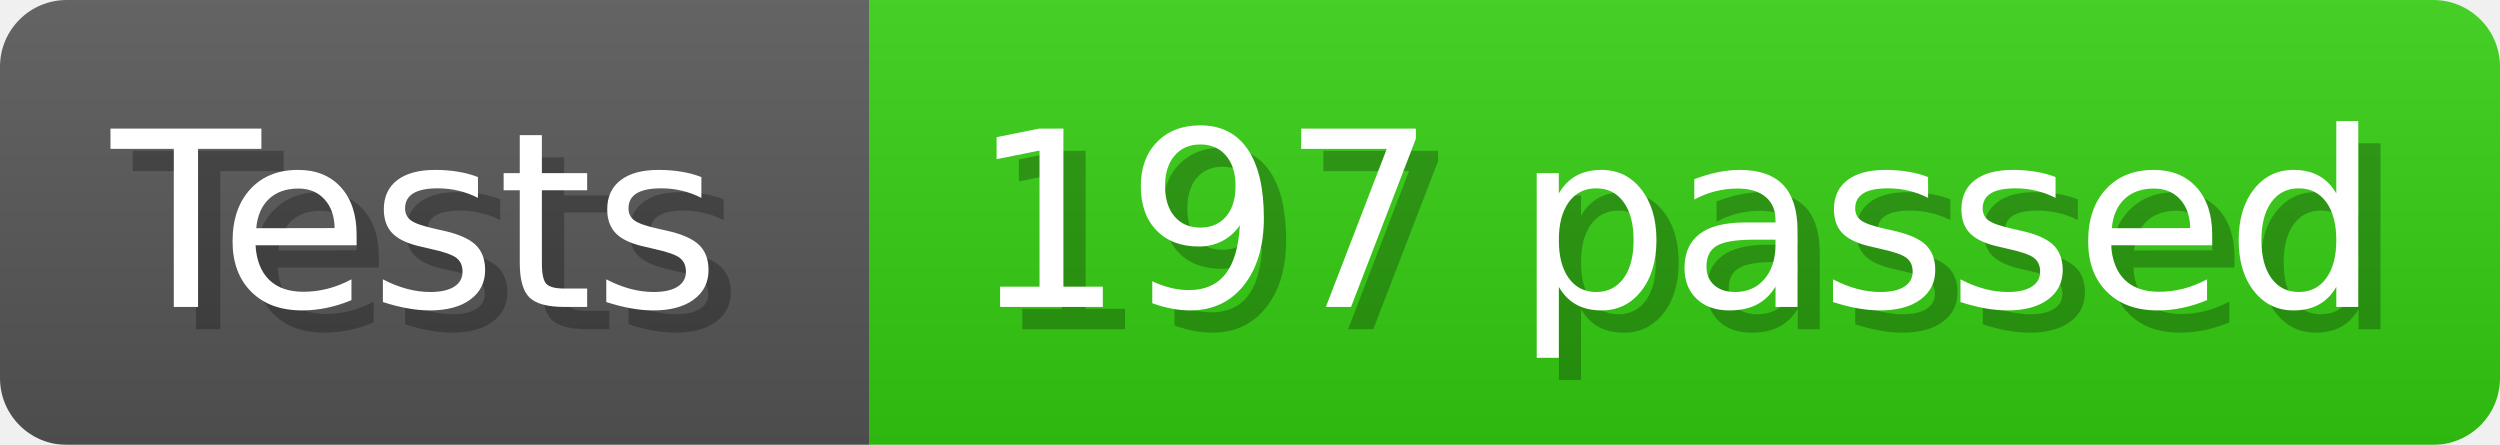
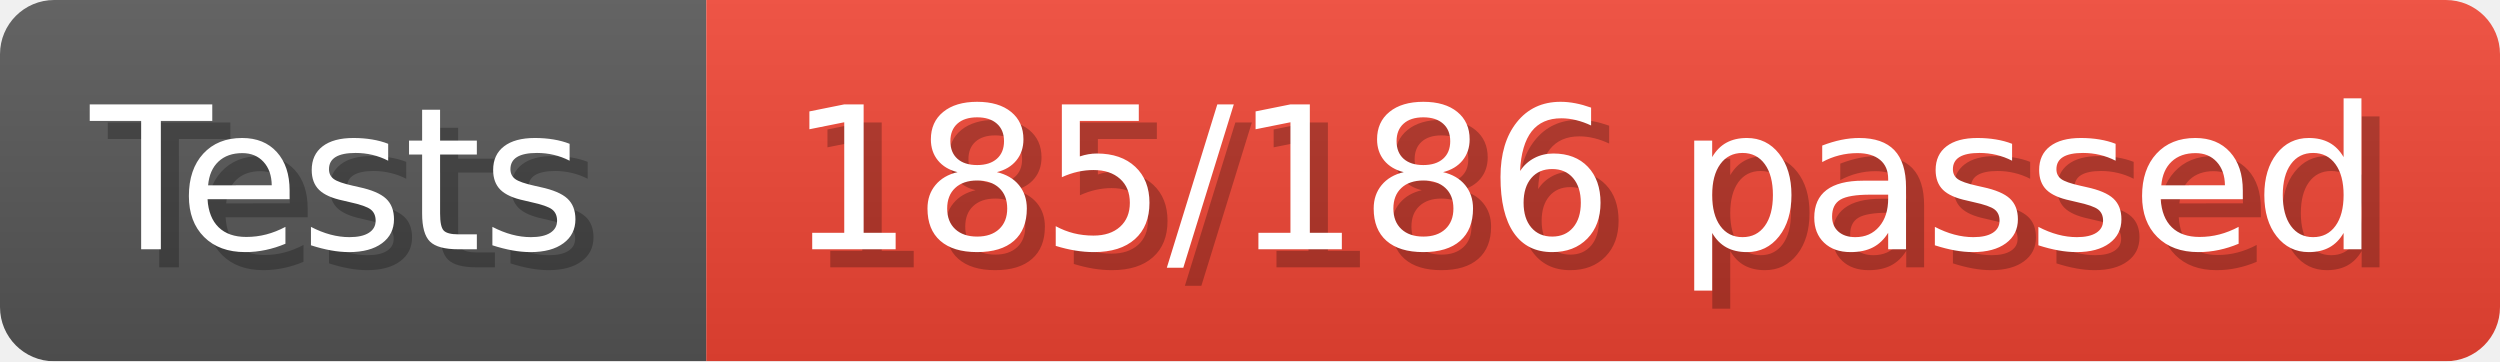
- <svg xmlns="http://www.w3.org/2000/svg" width="112.4" height="20" viewBox="0 0 1124 200" role="img" aria-label="Tests: 197 passed">
+ <svg xmlns="http://www.w3.org/2000/svg" width="138.4" height="20" viewBox="0 0 1384 200" role="img" aria-label="Tests: 185/186 passed">
  <linearGradient id="a" x2="0" y2="100%">
    <stop offset="0" stop-opacity=".1" stop-color="#EEE" />
    <stop offset="1" stop-opacity=".1" />
  </linearGradient>
  <mask id="m">
-     <rect width="1124" height="200" rx="30" fill="#FFF" />
+     <rect width="1384" height="200" rx="30" fill="#FFF" />
  </mask>
  <g mask="url(#m)">
    <rect width="391" height="200" fill="#555" />
-     <rect width="733" height="200" fill="#3C1" x="391" />
-     <rect width="1124" height="200" fill="url(#a)" />
+     <rect width="993" height="200" fill="#E43" x="391" />
+     <rect width="1384" height="200" fill="url(#a)" />
  </g>
  <g aria-hidden="true" fill="#fff" text-anchor="start" font-family="Verdana,DejaVu Sans,sans-serif" font-size="110">
    <text x="60" y="148" textLength="291" fill="#000" opacity="0.25">Tests</text>
    <text x="50" y="138" textLength="291">Tests</text>
-     <text x="446" y="148" textLength="633" fill="#000" opacity="0.25">197 passed</text>
-     <text x="436" y="138" textLength="633">197 passed</text>
+     <text x="446" y="148" textLength="893" fill="#000" opacity="0.25">185/186 passed</text>
+     <text x="436" y="138" textLength="893">185/186 passed</text>
  </g>
</svg>
